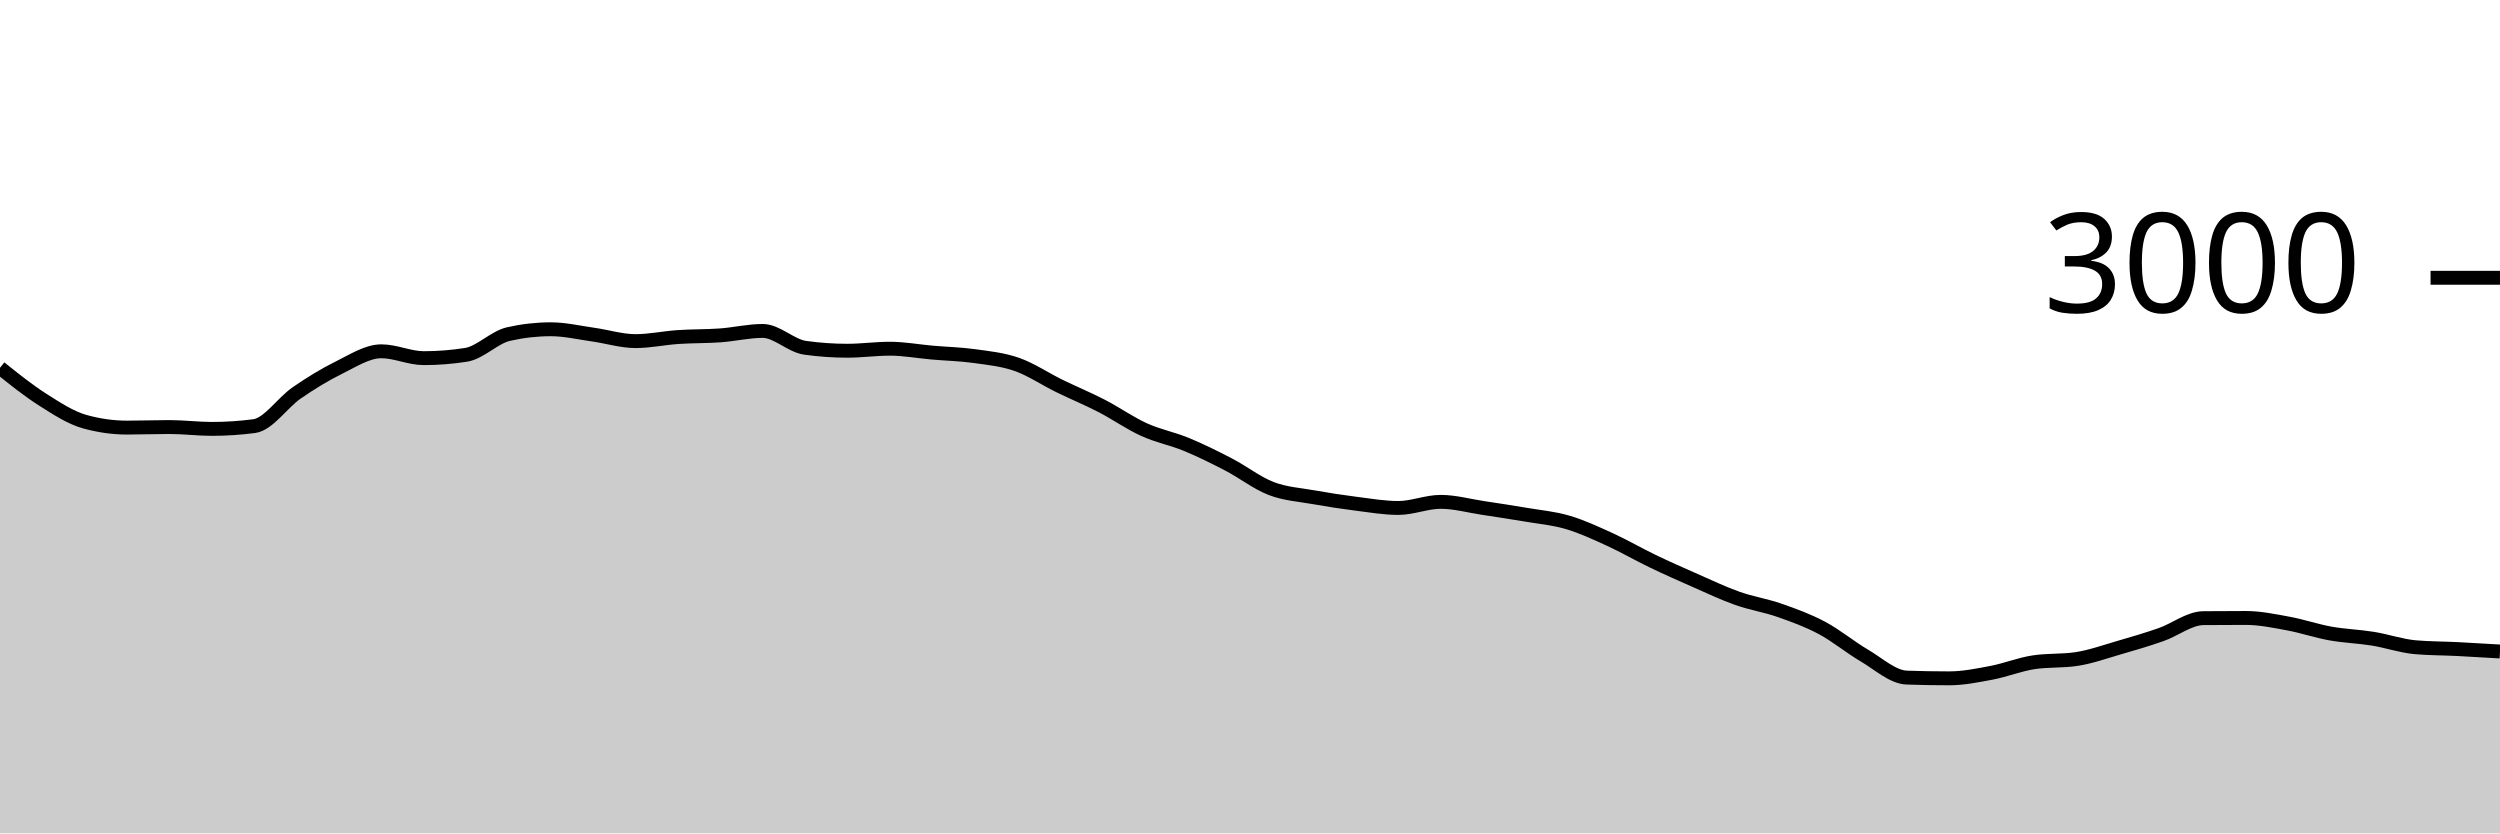
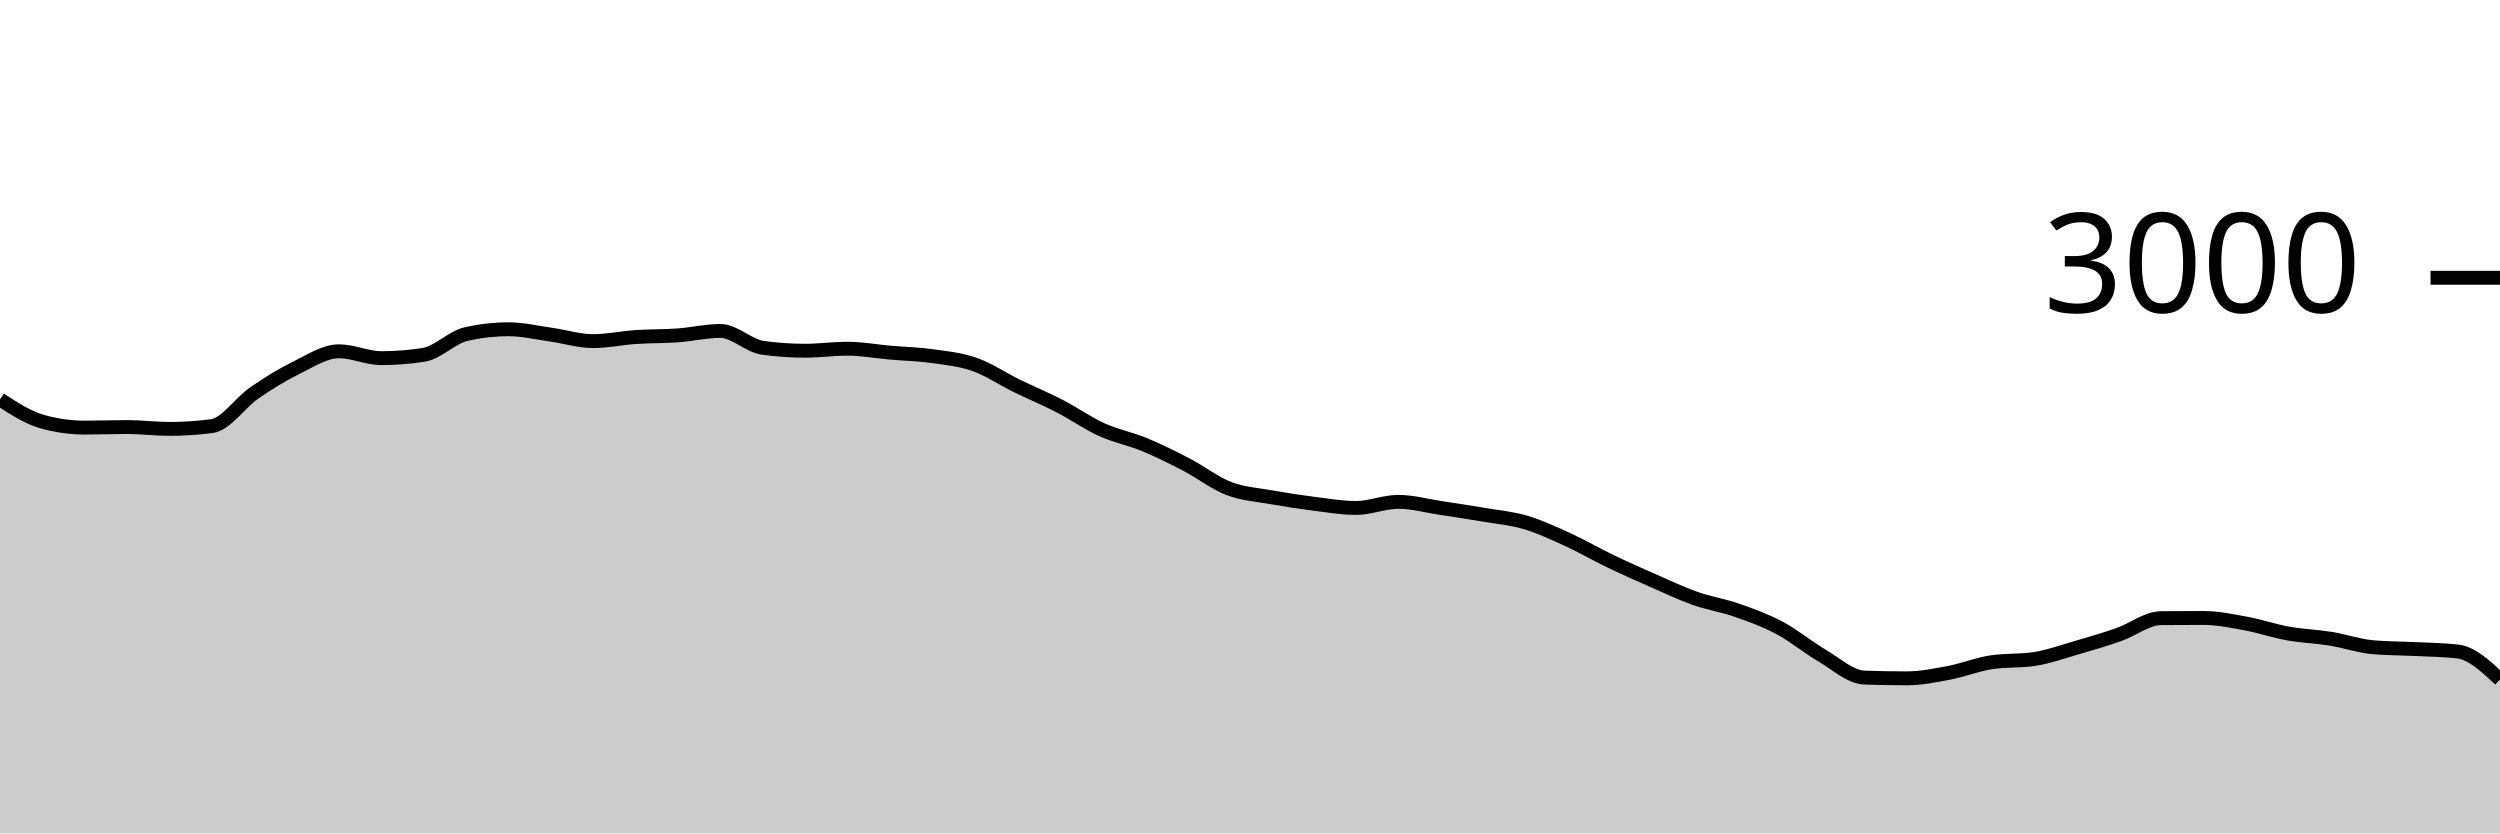
<svg xmlns="http://www.w3.org/2000/svg" viewBox="0 0 180 60">
  <g transform="translate(0,20)">
-     <path class="area" fill="rgba(0, 0, 0, 0.2)" d="M0,6.48C1.017,7.297,2.034,8.113,3.051,8.76C4.068,9.407,5.085,10.076,6.102,10.36C7.119,10.644,8.136,10.787,9.153,10.787C10.169,10.787,11.186,10.747,12.203,10.747C13.22,10.747,14.237,10.88,15.254,10.88C16.271,10.88,17.288,10.813,18.305,10.68C19.322,10.547,20.339,8.996,21.356,8.293C22.373,7.591,23.39,6.967,24.407,6.467C25.424,5.967,26.441,5.293,27.458,5.293C28.475,5.293,29.492,5.787,30.508,5.787C31.525,5.787,32.542,5.707,33.559,5.547C34.576,5.387,35.593,4.284,36.61,4.053C37.627,3.822,38.644,3.707,39.661,3.707C40.678,3.707,41.695,3.951,42.712,4.093C43.729,4.236,44.746,4.56,45.763,4.56C46.78,4.56,47.797,4.336,48.814,4.267C49.831,4.198,50.847,4.22,51.864,4.147C52.881,4.073,53.898,3.827,54.915,3.827C55.932,3.827,56.949,4.898,57.966,5.04C58.983,5.182,60,5.253,61.017,5.253C62.034,5.253,63.051,5.107,64.068,5.107C65.085,5.107,66.102,5.298,67.119,5.387C68.136,5.476,69.153,5.498,70.169,5.64C71.186,5.782,72.203,5.882,73.22,6.24C74.237,6.598,75.254,7.289,76.271,7.787C77.288,8.284,78.305,8.702,79.322,9.227C80.339,9.751,81.356,10.471,82.373,10.933C83.39,11.396,84.407,11.58,85.424,12C86.441,12.42,87.458,12.924,88.475,13.453C89.492,13.982,90.508,14.782,91.525,15.173C92.542,15.564,93.559,15.618,94.576,15.8C95.593,15.982,96.61,16.138,97.627,16.267C98.644,16.396,99.661,16.573,100.678,16.573C101.695,16.573,102.712,16.133,103.729,16.133C104.746,16.133,105.763,16.42,106.78,16.573C107.797,16.727,108.814,16.88,109.831,17.053C110.847,17.227,111.864,17.313,112.881,17.613C113.898,17.913,114.915,18.389,115.932,18.853C116.949,19.318,117.966,19.911,118.983,20.4C120,20.889,121.017,21.34,122.034,21.787C123.051,22.233,124.068,22.72,125.085,23.08C126.102,23.44,127.119,23.591,128.136,23.947C129.153,24.302,130.169,24.671,131.186,25.213C132.203,25.756,133.22,26.604,134.237,27.2C135.254,27.796,136.271,28.751,137.288,28.787C138.305,28.822,139.322,28.84,140.339,28.84C141.356,28.84,142.373,28.633,143.39,28.44C144.407,28.247,145.424,27.831,146.441,27.68C147.458,27.529,148.475,27.604,149.492,27.453C150.508,27.302,151.525,26.933,152.542,26.64C153.559,26.347,154.576,26.049,155.593,25.693C156.61,25.338,157.627,24.516,158.644,24.507C159.661,24.498,160.678,24.493,161.695,24.493C162.712,24.493,163.729,24.707,164.746,24.893C165.763,25.08,166.78,25.431,167.797,25.613C168.814,25.796,169.831,25.822,170.847,25.987C171.864,26.151,172.881,26.511,173.898,26.6C174.915,26.689,175.932,26.682,176.949,26.733C177.966,26.784,178.983,26.846,180,26.907L180,40C178.983,40,177.966,40,176.949,40C175.932,40,174.915,40,173.898,40C172.881,40,171.864,40,170.847,40C169.831,40,168.814,40,167.797,40C166.78,40,165.763,40,164.746,40C163.729,40,162.712,40,161.695,40C160.678,40,159.661,40,158.644,40C157.627,40,156.61,40,155.593,40C154.576,40,153.559,40,152.542,40C151.525,40,150.508,40,149.492,40C148.475,40,147.458,40,146.441,40C145.424,40,144.407,40,143.39,40C142.373,40,141.356,40,140.339,40C139.322,40,138.305,40,137.288,40C136.271,40,135.254,40,134.237,40C133.22,40,132.203,40,131.186,40C130.169,40,129.153,40,128.136,40C127.119,40,126.102,40,125.085,40C124.068,40,123.051,40,122.034,40C121.017,40,120,40,118.983,40C117.966,40,116.949,40,115.932,40C114.915,40,113.898,40,112.881,40C111.864,40,110.847,40,109.831,40C108.814,40,107.797,40,106.78,40C105.763,40,104.746,40,103.729,40C102.712,40,101.695,40,100.678,40C99.661,40,98.644,40,97.627,40C96.61,40,95.593,40,94.576,40C93.559,40,92.542,40,91.525,40C90.508,40,89.492,40,88.475,40C87.458,40,86.441,40,85.424,40C84.407,40,83.39,40,82.373,40C81.356,40,80.339,40,79.322,40C78.305,40,77.288,40,76.271,40C75.254,40,74.237,40,73.22,40C72.203,40,71.186,40,70.169,40C69.153,40,68.136,40,67.119,40C66.102,40,65.085,40,64.068,40C63.051,40,62.034,40,61.017,40C60,40,58.983,40,57.966,40C56.949,40,55.932,40,54.915,40C53.898,40,52.881,40,51.864,40C50.847,40,49.831,40,48.814,40C47.797,40,46.78,40,45.763,40C44.746,40,43.729,40,42.712,40C41.695,40,40.678,40,39.661,40C38.644,40,37.627,40,36.61,40C35.593,40,34.576,40,33.559,40C32.542,40,31.525,40,30.508,40C29.492,40,28.475,40,27.458,40C26.441,40,25.424,40,24.407,40C23.39,40,22.373,40,21.356,40C20.339,40,19.322,40,18.305,40C17.288,40,16.271,40,15.254,40C14.237,40,13.22,40,12.203,40C11.186,40,10.169,40,9.153,40C8.136,40,7.119,40,6.102,40C5.085,40,4.068,40,3.051,40C2.034,40,1.017,40,0,40Z" />
-     <path class="line" stroke="black" fill="none" d="M0,6.48C1.017,7.297,2.034,8.113,3.051,8.76C4.068,9.407,5.085,10.076,6.102,10.36C7.119,10.644,8.136,10.787,9.153,10.787C10.169,10.787,11.186,10.747,12.203,10.747C13.22,10.747,14.237,10.88,15.254,10.88C16.271,10.88,17.288,10.813,18.305,10.68C19.322,10.547,20.339,8.996,21.356,8.293C22.373,7.591,23.39,6.967,24.407,6.467C25.424,5.967,26.441,5.293,27.458,5.293C28.475,5.293,29.492,5.787,30.508,5.787C31.525,5.787,32.542,5.707,33.559,5.547C34.576,5.387,35.593,4.284,36.61,4.053C37.627,3.822,38.644,3.707,39.661,3.707C40.678,3.707,41.695,3.951,42.712,4.093C43.729,4.236,44.746,4.56,45.763,4.56C46.78,4.56,47.797,4.336,48.814,4.267C49.831,4.198,50.847,4.22,51.864,4.147C52.881,4.073,53.898,3.827,54.915,3.827C55.932,3.827,56.949,4.898,57.966,5.04C58.983,5.182,60,5.253,61.017,5.253C62.034,5.253,63.051,5.107,64.068,5.107C65.085,5.107,66.102,5.298,67.119,5.387C68.136,5.476,69.153,5.498,70.169,5.64C71.186,5.782,72.203,5.882,73.22,6.24C74.237,6.598,75.254,7.289,76.271,7.787C77.288,8.284,78.305,8.702,79.322,9.227C80.339,9.751,81.356,10.471,82.373,10.933C83.39,11.396,84.407,11.58,85.424,12C86.441,12.42,87.458,12.924,88.475,13.453C89.492,13.982,90.508,14.782,91.525,15.173C92.542,15.564,93.559,15.618,94.576,15.8C95.593,15.982,96.61,16.138,97.627,16.267C98.644,16.396,99.661,16.573,100.678,16.573C101.695,16.573,102.712,16.133,103.729,16.133C104.746,16.133,105.763,16.42,106.78,16.573C107.797,16.727,108.814,16.88,109.831,17.053C110.847,17.227,111.864,17.313,112.881,17.613C113.898,17.913,114.915,18.389,115.932,18.853C116.949,19.318,117.966,19.911,118.983,20.4C120,20.889,121.017,21.34,122.034,21.787C123.051,22.233,124.068,22.72,125.085,23.08C126.102,23.44,127.119,23.591,128.136,23.947C129.153,24.302,130.169,24.671,131.186,25.213C132.203,25.756,133.22,26.604,134.237,27.2C135.254,27.796,136.271,28.751,137.288,28.787C138.305,28.822,139.322,28.84,140.339,28.84C141.356,28.84,142.373,28.633,143.39,28.44C144.407,28.247,145.424,27.831,146.441,27.68C147.458,27.529,148.475,27.604,149.492,27.453C150.508,27.302,151.525,26.933,152.542,26.64C153.559,26.347,154.576,26.049,155.593,25.693C156.61,25.338,157.627,24.516,158.644,24.507C159.661,24.498,160.678,24.493,161.695,24.493C162.712,24.493,163.729,24.707,164.746,24.893C165.763,25.08,166.78,25.431,167.797,25.613C168.814,25.796,169.831,25.822,170.847,25.987C171.864,26.151,172.881,26.511,173.898,26.6C174.915,26.689,175.932,26.682,176.949,26.733C177.966,26.784,178.983,26.846,180,26.907" />
+     <path class="area" fill="rgba(0, 0, 0, 0.2)" d="M0,8.76C1.017,9.418,2.034,10.076,3.051,10.36C4.068,10.644,5.085,10.787,6.102,10.787C7.119,10.787,8.136,10.747,9.153,10.747C10.169,10.747,11.186,10.88,12.203,10.88C13.22,10.88,14.237,10.813,15.254,10.68C16.271,10.547,17.288,8.996,18.305,8.293C19.322,7.591,20.339,6.967,21.356,6.467C22.373,5.967,23.39,5.293,24.407,5.293C25.424,5.293,26.441,5.787,27.458,5.787C28.475,5.787,29.492,5.707,30.508,5.547C31.525,5.387,32.542,4.284,33.559,4.053C34.576,3.822,35.593,3.707,36.61,3.707C37.627,3.707,38.644,3.951,39.661,4.093C40.678,4.236,41.695,4.56,42.712,4.56C43.729,4.56,44.746,4.336,45.763,4.267C46.78,4.198,47.797,4.22,48.814,4.147C49.831,4.073,50.847,3.827,51.864,3.827C52.881,3.827,53.898,4.898,54.915,5.04C55.932,5.182,56.949,5.253,57.966,5.253C58.983,5.253,60,5.107,61.017,5.107C62.034,5.107,63.051,5.298,64.068,5.387C65.085,5.476,66.102,5.498,67.119,5.64C68.136,5.782,69.153,5.882,70.169,6.24C71.186,6.598,72.203,7.289,73.22,7.787C74.237,8.284,75.254,8.702,76.271,9.227C77.288,9.751,78.305,10.471,79.322,10.933C80.339,11.396,81.356,11.58,82.373,12C83.39,12.42,84.407,12.924,85.424,13.453C86.441,13.982,87.458,14.782,88.475,15.173C89.492,15.564,90.508,15.618,91.525,15.8C92.542,15.982,93.559,16.138,94.576,16.267C95.593,16.396,96.61,16.573,97.627,16.573C98.644,16.573,99.661,16.133,100.678,16.133C101.695,16.133,102.712,16.42,103.729,16.573C104.746,16.727,105.763,16.88,106.78,17.053C107.797,17.227,108.814,17.313,109.831,17.613C110.847,17.913,111.864,18.389,112.881,18.853C113.898,19.318,114.915,19.911,115.932,20.4C116.949,20.889,117.966,21.34,118.983,21.787C120,22.233,121.017,22.72,122.034,23.08C123.051,23.44,124.068,23.591,125.085,23.947C126.102,24.302,127.119,24.671,128.136,25.213C129.153,25.756,130.169,26.604,131.186,27.2C132.203,27.796,133.22,28.751,134.237,28.787C135.254,28.822,136.271,28.84,137.288,28.84C138.305,28.84,139.322,28.633,140.339,28.44C141.356,28.247,142.373,27.831,143.39,27.68C144.407,27.529,145.424,27.604,146.441,27.453C147.458,27.302,148.475,26.933,149.492,26.64C150.508,26.347,151.525,26.049,152.542,25.693C153.559,25.338,154.576,24.516,155.593,24.507C156.61,24.498,157.627,24.493,158.644,24.493C159.661,24.493,160.678,24.707,161.695,24.893C162.712,25.08,163.729,25.431,164.746,25.613C165.763,25.796,166.78,25.822,167.797,25.987C168.814,26.151,169.831,26.511,170.847,26.6C171.864,26.689,172.881,26.682,173.898,26.733C174.915,26.784,175.932,26.791,176.949,26.907C177.966,27.022,178.983,27.971,180,28.92L180,40C178.983,40,177.966,40,176.949,40C175.932,40,174.915,40,173.898,40C172.881,40,171.864,40,170.847,40C169.831,40,168.814,40,167.797,40C166.78,40,165.763,40,164.746,40C163.729,40,162.712,40,161.695,40C160.678,40,159.661,40,158.644,40C157.627,40,156.61,40,155.593,40C154.576,40,153.559,40,152.542,40C151.525,40,150.508,40,149.492,40C148.475,40,147.458,40,146.441,40C145.424,40,144.407,40,143.39,40C142.373,40,141.356,40,140.339,40C139.322,40,138.305,40,137.288,40C136.271,40,135.254,40,134.237,40C133.22,40,132.203,40,131.186,40C130.169,40,129.153,40,128.136,40C127.119,40,126.102,40,125.085,40C124.068,40,123.051,40,122.034,40C121.017,40,120,40,118.983,40C117.966,40,116.949,40,115.932,40C114.915,40,113.898,40,112.881,40C111.864,40,110.847,40,109.831,40C108.814,40,107.797,40,106.78,40C105.763,40,104.746,40,103.729,40C102.712,40,101.695,40,100.678,40C99.661,40,98.644,40,97.627,40C96.61,40,95.593,40,94.576,40C93.559,40,92.542,40,91.525,40C90.508,40,89.492,40,88.475,40C87.458,40,86.441,40,85.424,40C84.407,40,83.39,40,82.373,40C81.356,40,80.339,40,79.322,40C78.305,40,77.288,40,76.271,40C75.254,40,74.237,40,73.22,40C72.203,40,71.186,40,70.169,40C69.153,40,68.136,40,67.119,40C66.102,40,65.085,40,64.068,40C63.051,40,62.034,40,61.017,40C60,40,58.983,40,57.966,40C56.949,40,55.932,40,54.915,40C53.898,40,52.881,40,51.864,40C50.847,40,49.831,40,48.814,40C47.797,40,46.78,40,45.763,40C44.746,40,43.729,40,42.712,40C41.695,40,40.678,40,39.661,40C38.644,40,37.627,40,36.61,40C35.593,40,34.576,40,33.559,40C32.542,40,31.525,40,30.508,40C29.492,40,28.475,40,27.458,40C26.441,40,25.424,40,24.407,40C23.39,40,22.373,40,21.356,40C20.339,40,19.322,40,18.305,40C17.288,40,16.271,40,15.254,40C14.237,40,13.22,40,12.203,40C11.186,40,10.169,40,9.153,40C8.136,40,7.119,40,6.102,40C5.085,40,4.068,40,3.051,40C2.034,40,1.017,40,0,40Z" />
+     <path class="line" stroke="black" fill="none" d="M0,8.76C1.017,9.418,2.034,10.076,3.051,10.36C4.068,10.644,5.085,10.787,6.102,10.787C7.119,10.787,8.136,10.747,9.153,10.747C10.169,10.747,11.186,10.88,12.203,10.88C13.22,10.88,14.237,10.813,15.254,10.68C16.271,10.547,17.288,8.996,18.305,8.293C19.322,7.591,20.339,6.967,21.356,6.467C22.373,5.967,23.39,5.293,24.407,5.293C25.424,5.293,26.441,5.787,27.458,5.787C28.475,5.787,29.492,5.707,30.508,5.547C31.525,5.387,32.542,4.284,33.559,4.053C34.576,3.822,35.593,3.707,36.61,3.707C37.627,3.707,38.644,3.951,39.661,4.093C40.678,4.236,41.695,4.56,42.712,4.56C43.729,4.56,44.746,4.336,45.763,4.267C46.78,4.198,47.797,4.22,48.814,4.147C49.831,4.073,50.847,3.827,51.864,3.827C52.881,3.827,53.898,4.898,54.915,5.04C55.932,5.182,56.949,5.253,57.966,5.253C58.983,5.253,60,5.107,61.017,5.107C62.034,5.107,63.051,5.298,64.068,5.387C65.085,5.476,66.102,5.498,67.119,5.64C68.136,5.782,69.153,5.882,70.169,6.24C71.186,6.598,72.203,7.289,73.22,7.787C74.237,8.284,75.254,8.702,76.271,9.227C77.288,9.751,78.305,10.471,79.322,10.933C80.339,11.396,81.356,11.58,82.373,12C83.39,12.42,84.407,12.924,85.424,13.453C86.441,13.982,87.458,14.782,88.475,15.173C89.492,15.564,90.508,15.618,91.525,15.8C92.542,15.982,93.559,16.138,94.576,16.267C95.593,16.396,96.61,16.573,97.627,16.573C98.644,16.573,99.661,16.133,100.678,16.133C101.695,16.133,102.712,16.42,103.729,16.573C104.746,16.727,105.763,16.88,106.78,17.053C107.797,17.227,108.814,17.313,109.831,17.613C110.847,17.913,111.864,18.389,112.881,18.853C113.898,19.318,114.915,19.911,115.932,20.4C116.949,20.889,117.966,21.34,118.983,21.787C120,22.233,121.017,22.72,122.034,23.08C123.051,23.44,124.068,23.591,125.085,23.947C126.102,24.302,127.119,24.671,128.136,25.213C129.153,25.756,130.169,26.604,131.186,27.2C132.203,27.796,133.22,28.751,134.237,28.787C135.254,28.822,136.271,28.84,137.288,28.84C138.305,28.84,139.322,28.633,140.339,28.44C141.356,28.247,142.373,27.831,143.39,27.68C144.407,27.529,145.424,27.604,146.441,27.453C147.458,27.302,148.475,26.933,149.492,26.64C150.508,26.347,151.525,26.049,152.542,25.693C153.559,25.338,154.576,24.516,155.593,24.507C156.61,24.498,157.627,24.493,158.644,24.493C159.661,24.493,160.678,24.707,161.695,24.893C162.712,25.08,163.729,25.431,164.746,25.613C165.763,25.796,166.78,25.822,167.797,25.987C168.814,26.151,169.831,26.511,170.847,26.6C171.864,26.689,172.881,26.682,173.898,26.733C174.915,26.784,175.932,26.791,176.949,26.907C177.966,27.022,178.983,27.971,180,28.92" />
    <path class="axis-ceiling" stroke-width="1" stroke="black" fill="none" d="M175,0L180,0" />
    <text class="axis-ceiling-label" font-family="sans-serif" text-anchor="end" font-size="10px" x="170" y="2.5">3000</text>
  </g>
</svg>
